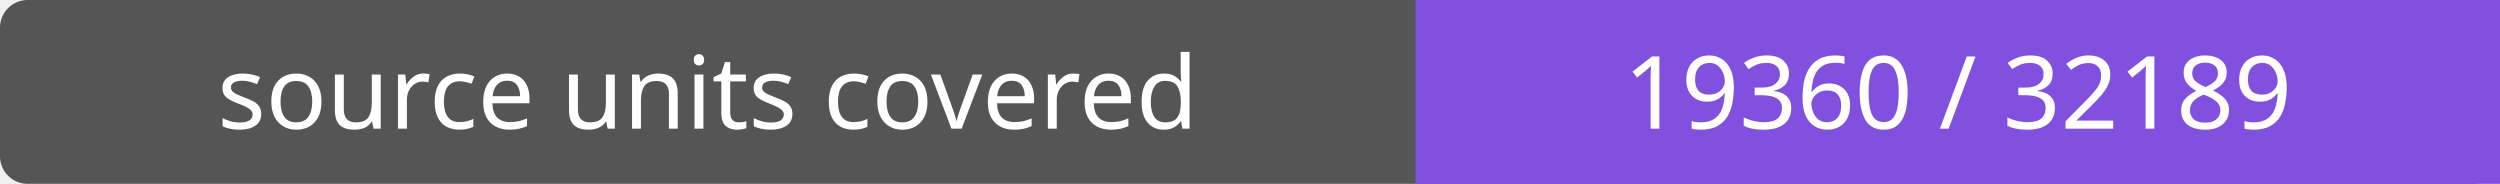
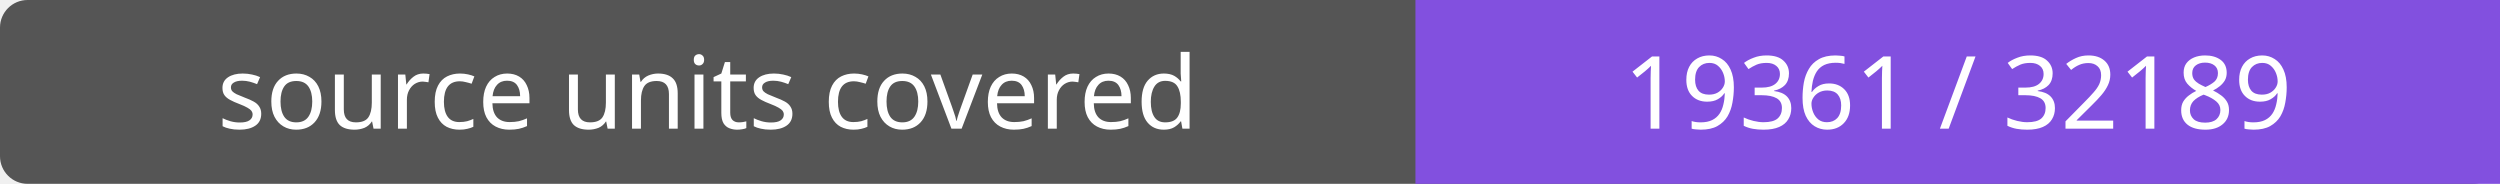
- <svg xmlns="http://www.w3.org/2000/svg" width="272" height="20" role="img" aria-label="source units covered: 19360 / 32189">
+ <svg xmlns="http://www.w3.org/2000/svg" width="272" height="20" role="img" aria-label="source units covered: 19361 / 32189">
  <rect width="272" height="20" rx="3" fill="#555" />
  <path fill="#8250df" d="M154 0h118v20H154z" />
  <g fill="#fff" text-anchor="middle" font-family="Verdana,sans-serif" font-size="11">
    <text x="77.0" y="14">source units covered</text>
-     <text x="213.0" y="14">19360 / 32189</text>
+     <text x="213.0" y="14">19361 / 32189</text>
  </g>
</svg>
